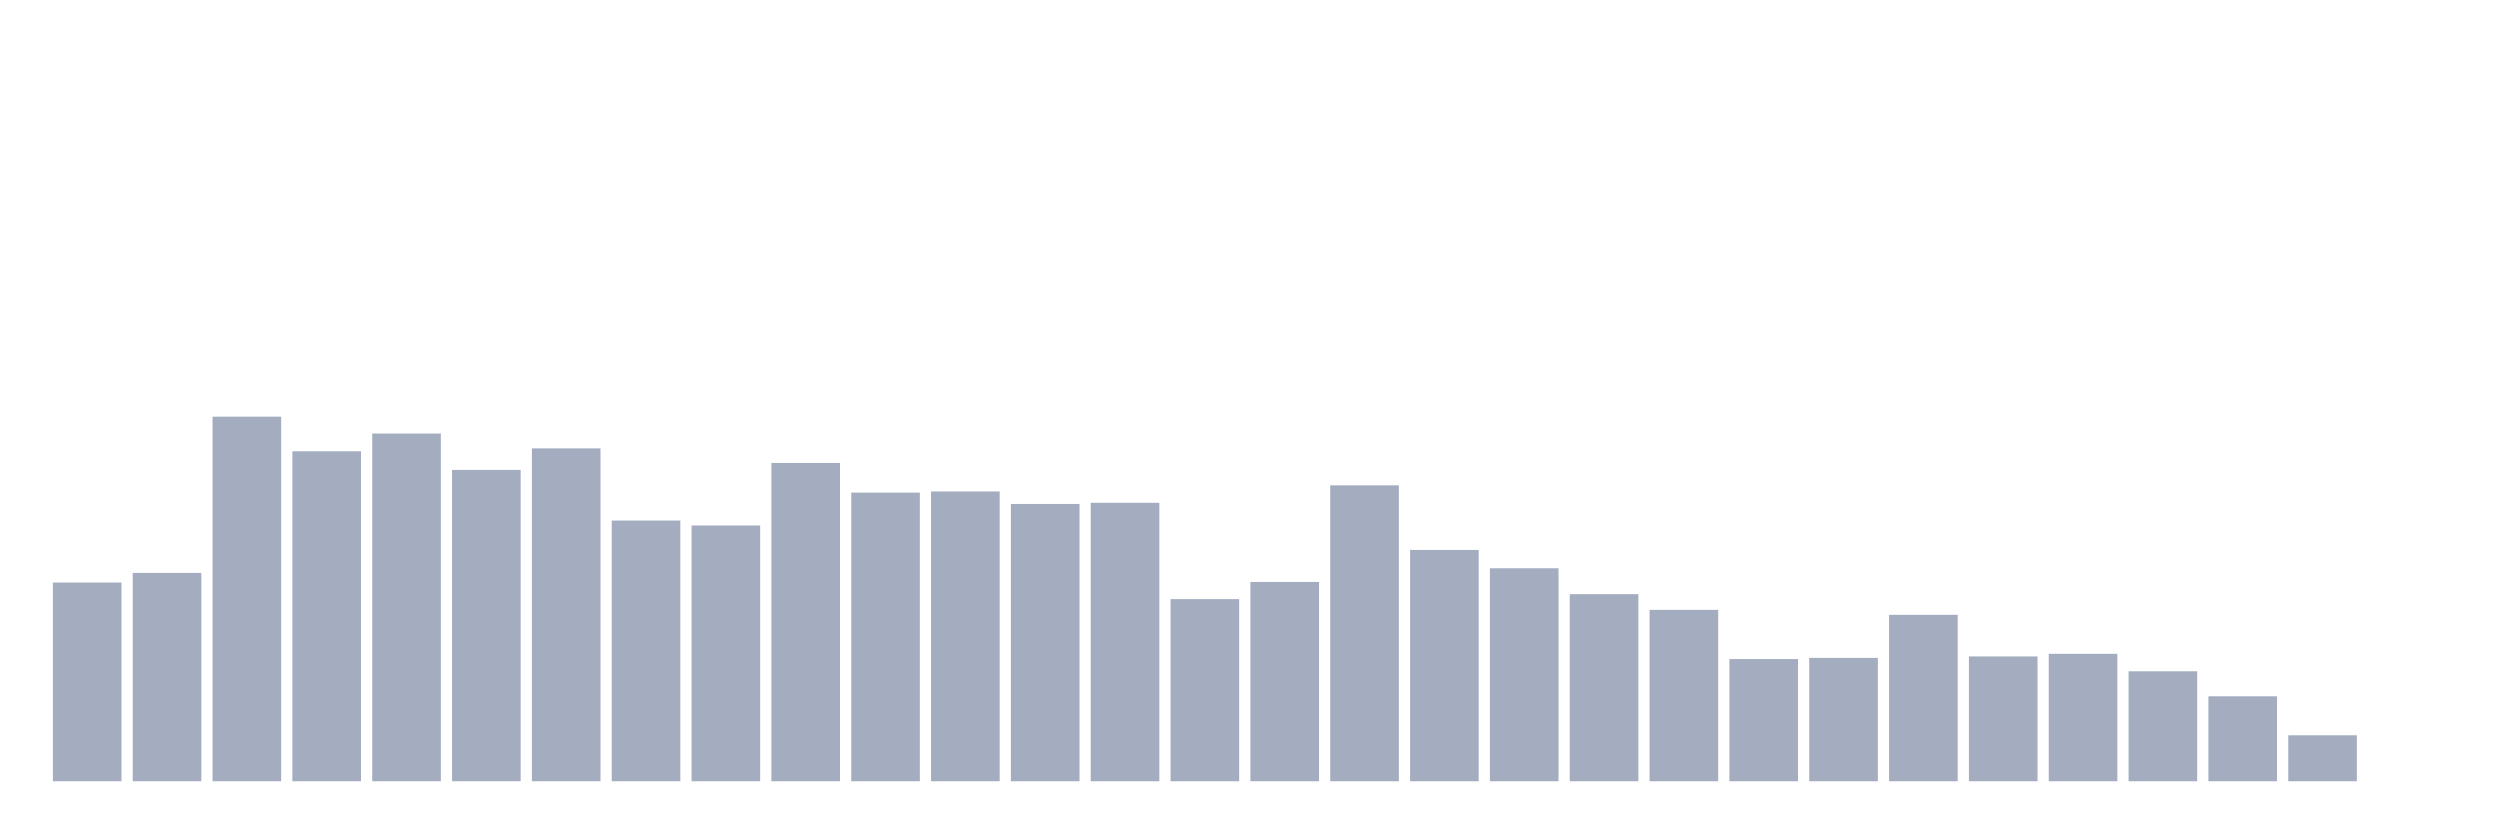
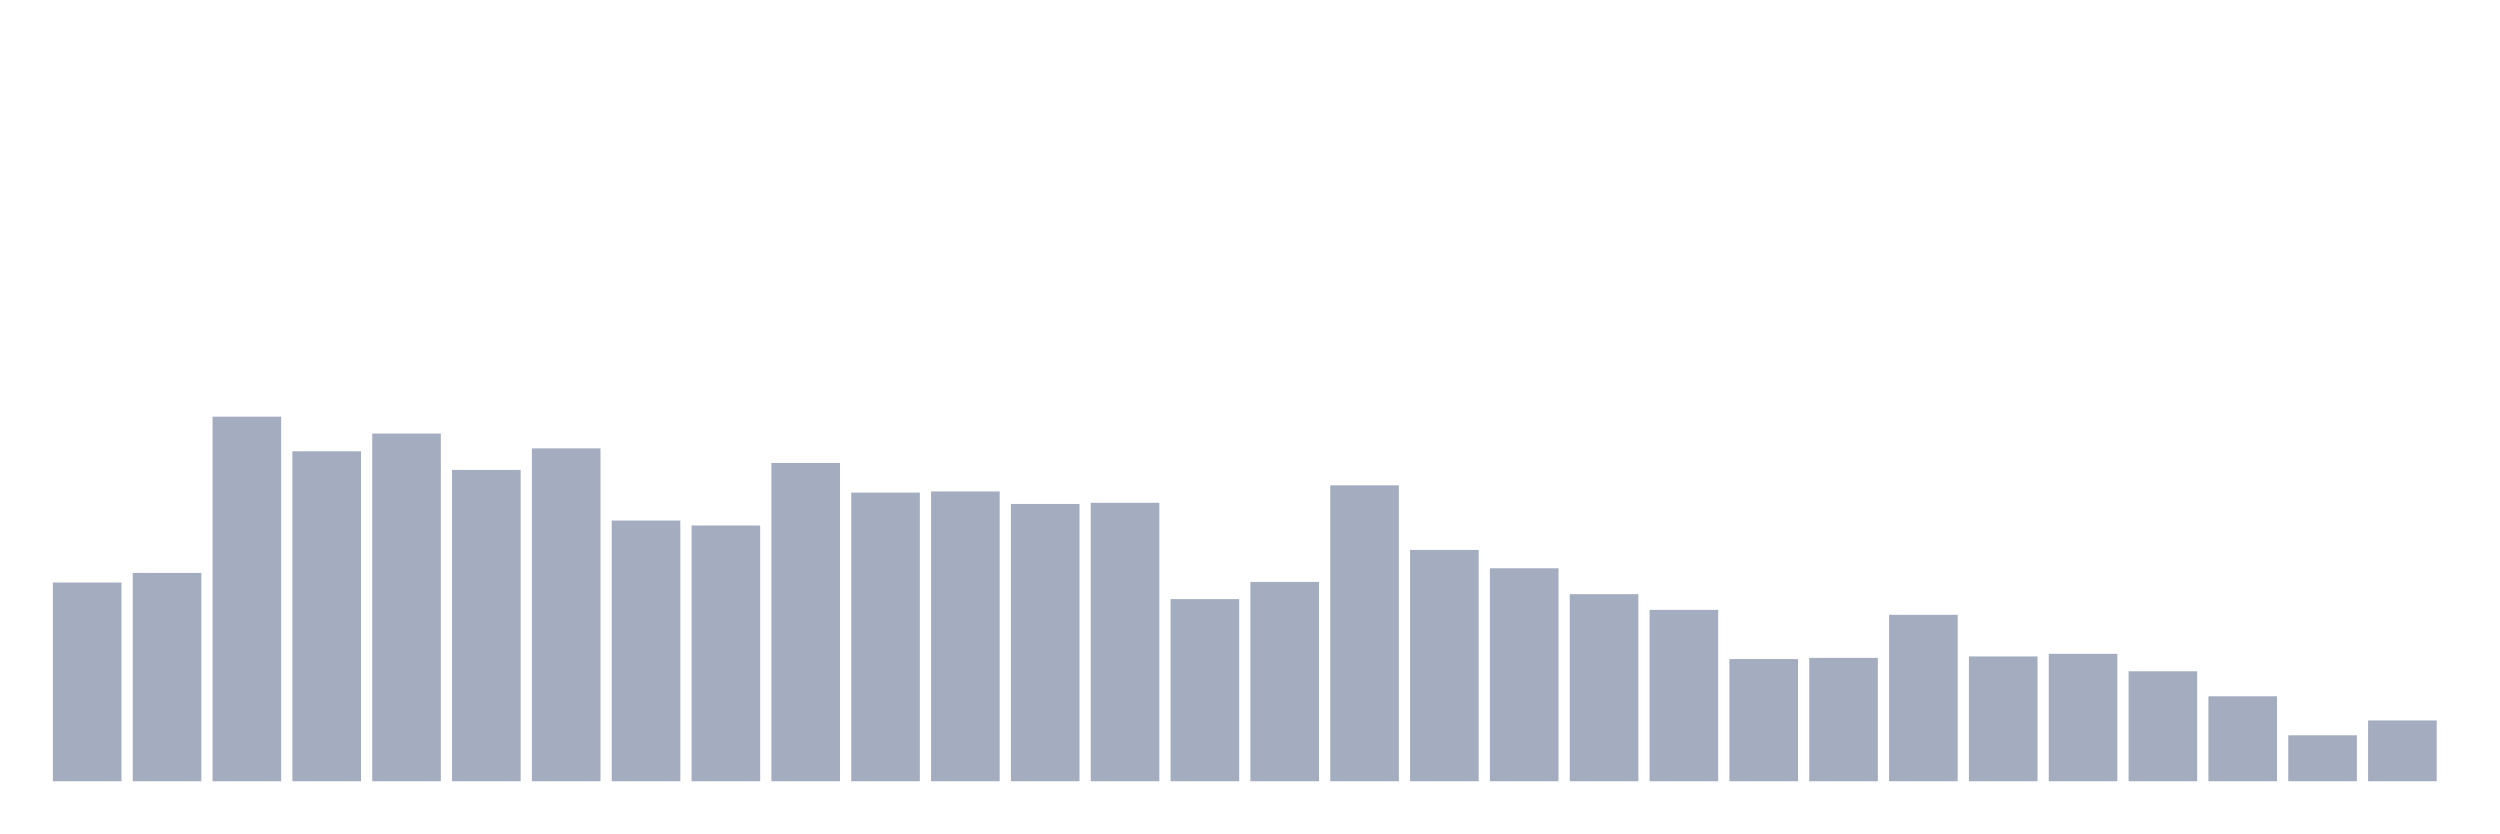
<svg xmlns="http://www.w3.org/2000/svg" viewBox="0 0 480 160">
  <g transform="translate(10,10)">
    <rect class="bar" x="0.153" width="13.175" y="101.844" height="38.156" fill="rgb(164,173,192)" />
    <rect class="bar" x="15.482" width="13.175" y="100" height="40" fill="rgb(164,173,192)" />
    <rect class="bar" x="30.81" width="13.175" y="70" height="70" fill="rgb(164,173,192)" />
    <rect class="bar" x="46.138" width="13.175" y="76.648" height="63.352" fill="rgb(164,173,192)" />
    <rect class="bar" x="61.466" width="13.175" y="73.24" height="66.76" fill="rgb(164,173,192)" />
    <rect class="bar" x="76.794" width="13.175" y="80.223" height="59.777" fill="rgb(164,173,192)" />
    <rect class="bar" x="92.123" width="13.175" y="76.089" height="63.911" fill="rgb(164,173,192)" />
    <rect class="bar" x="107.451" width="13.175" y="89.944" height="50.056" fill="rgb(164,173,192)" />
    <rect class="bar" x="122.779" width="13.175" y="90.894" height="49.106" fill="rgb(164,173,192)" />
    <rect class="bar" x="138.107" width="13.175" y="78.883" height="61.117" fill="rgb(164,173,192)" />
    <rect class="bar" x="153.436" width="13.175" y="84.581" height="55.419" fill="rgb(164,173,192)" />
    <rect class="bar" x="168.764" width="13.175" y="84.358" height="55.642" fill="rgb(164,173,192)" />
    <rect class="bar" x="184.092" width="13.175" y="86.76" height="53.24" fill="rgb(164,173,192)" />
    <rect class="bar" x="199.42" width="13.175" y="86.536" height="53.464" fill="rgb(164,173,192)" />
    <rect class="bar" x="214.748" width="13.175" y="105.028" height="34.972" fill="rgb(164,173,192)" />
    <rect class="bar" x="230.077" width="13.175" y="101.732" height="38.268" fill="rgb(164,173,192)" />
    <rect class="bar" x="245.405" width="13.175" y="83.184" height="56.816" fill="rgb(164,173,192)" />
    <rect class="bar" x="260.733" width="13.175" y="95.587" height="44.413" fill="rgb(164,173,192)" />
    <rect class="bar" x="276.061" width="13.175" y="99.106" height="40.894" fill="rgb(164,173,192)" />
    <rect class="bar" x="291.39" width="13.175" y="104.078" height="35.922" fill="rgb(164,173,192)" />
    <rect class="bar" x="306.718" width="13.175" y="107.095" height="32.905" fill="rgb(164,173,192)" />
    <rect class="bar" x="322.046" width="13.175" y="116.536" height="23.464" fill="rgb(164,173,192)" />
    <rect class="bar" x="337.374" width="13.175" y="116.313" height="23.687" fill="rgb(164,173,192)" />
    <rect class="bar" x="352.702" width="13.175" y="108.045" height="31.955" fill="rgb(164,173,192)" />
    <rect class="bar" x="368.031" width="13.175" y="116.034" height="23.966" fill="rgb(164,173,192)" />
    <rect class="bar" x="383.359" width="13.175" y="115.531" height="24.469" fill="rgb(164,173,192)" />
    <rect class="bar" x="398.687" width="13.175" y="118.883" height="21.117" fill="rgb(164,173,192)" />
    <rect class="bar" x="414.015" width="13.175" y="123.687" height="16.313" fill="rgb(164,173,192)" />
    <rect class="bar" x="429.344" width="13.175" y="131.173" height="8.827" fill="rgb(164,173,192)" />
-     <rect class="bar" x="444.672" width="13.175" y="140" height="0" fill="rgb(164,173,192)" />
+     <rect class="bar" x="444.672" width="13.175" y="128.324" height="11.676" fill="rgb(164,173,192)" />
  </g>
</svg>
